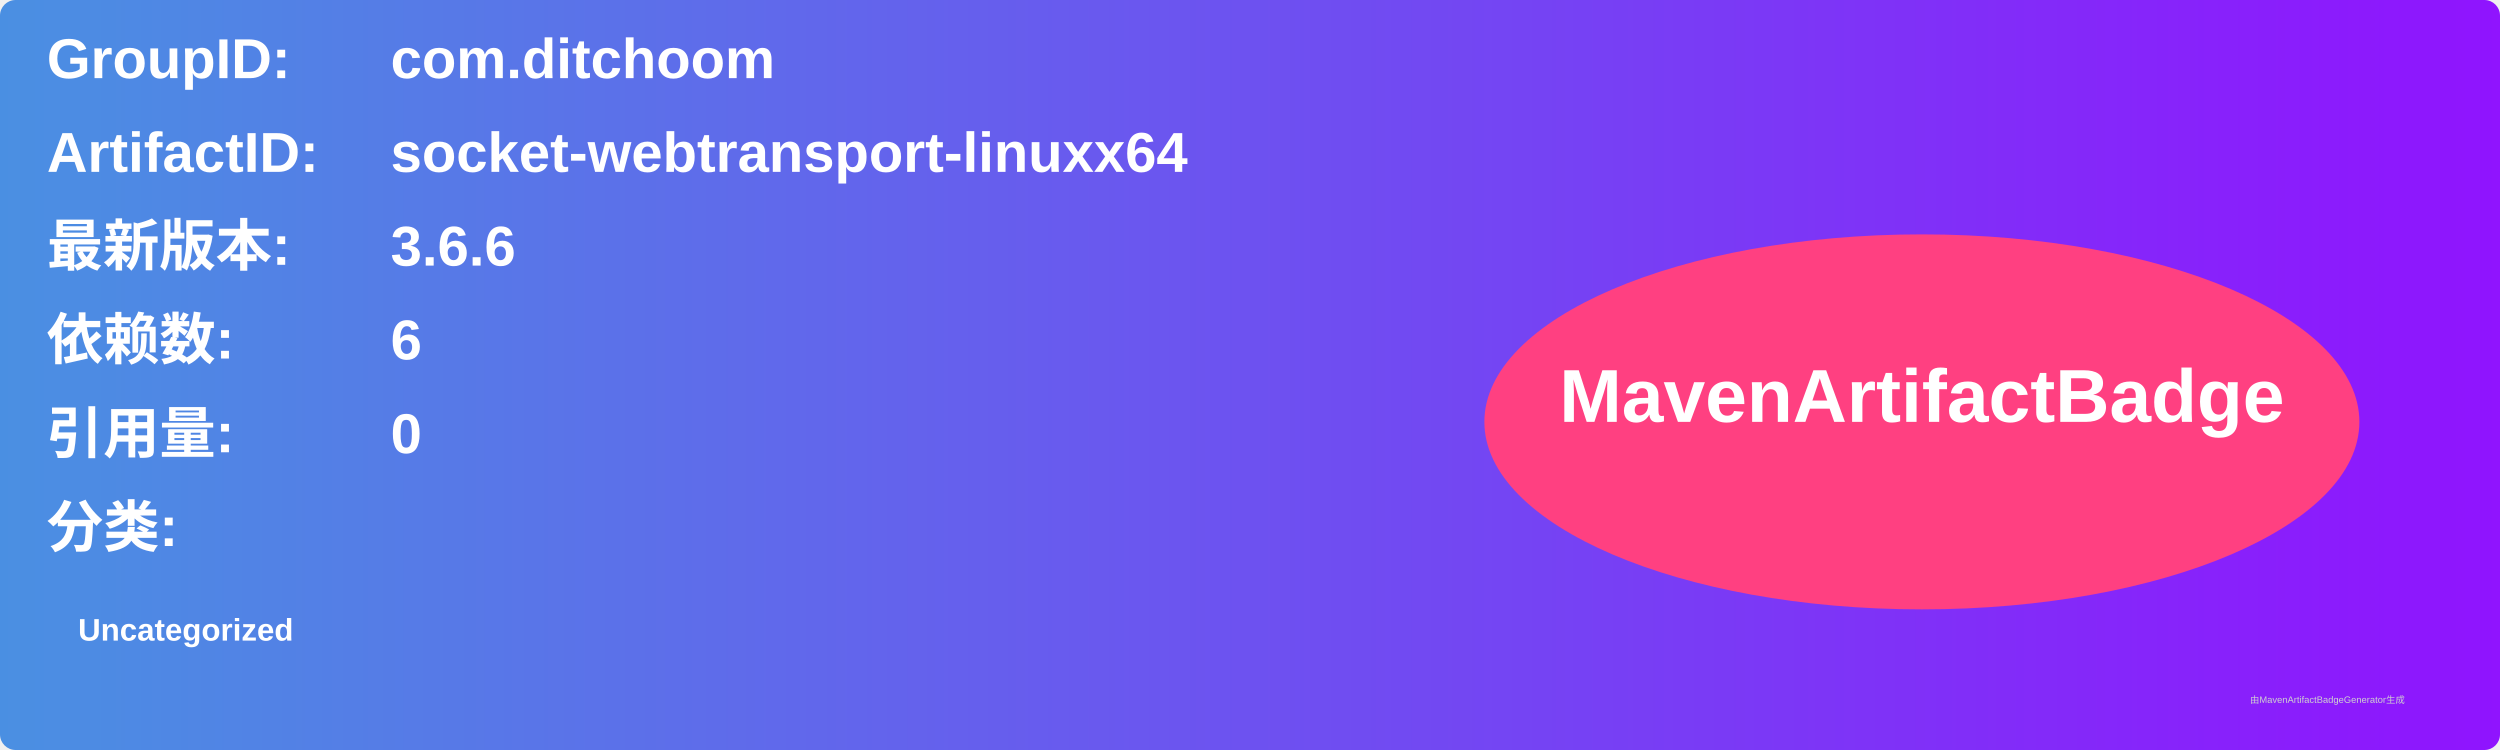
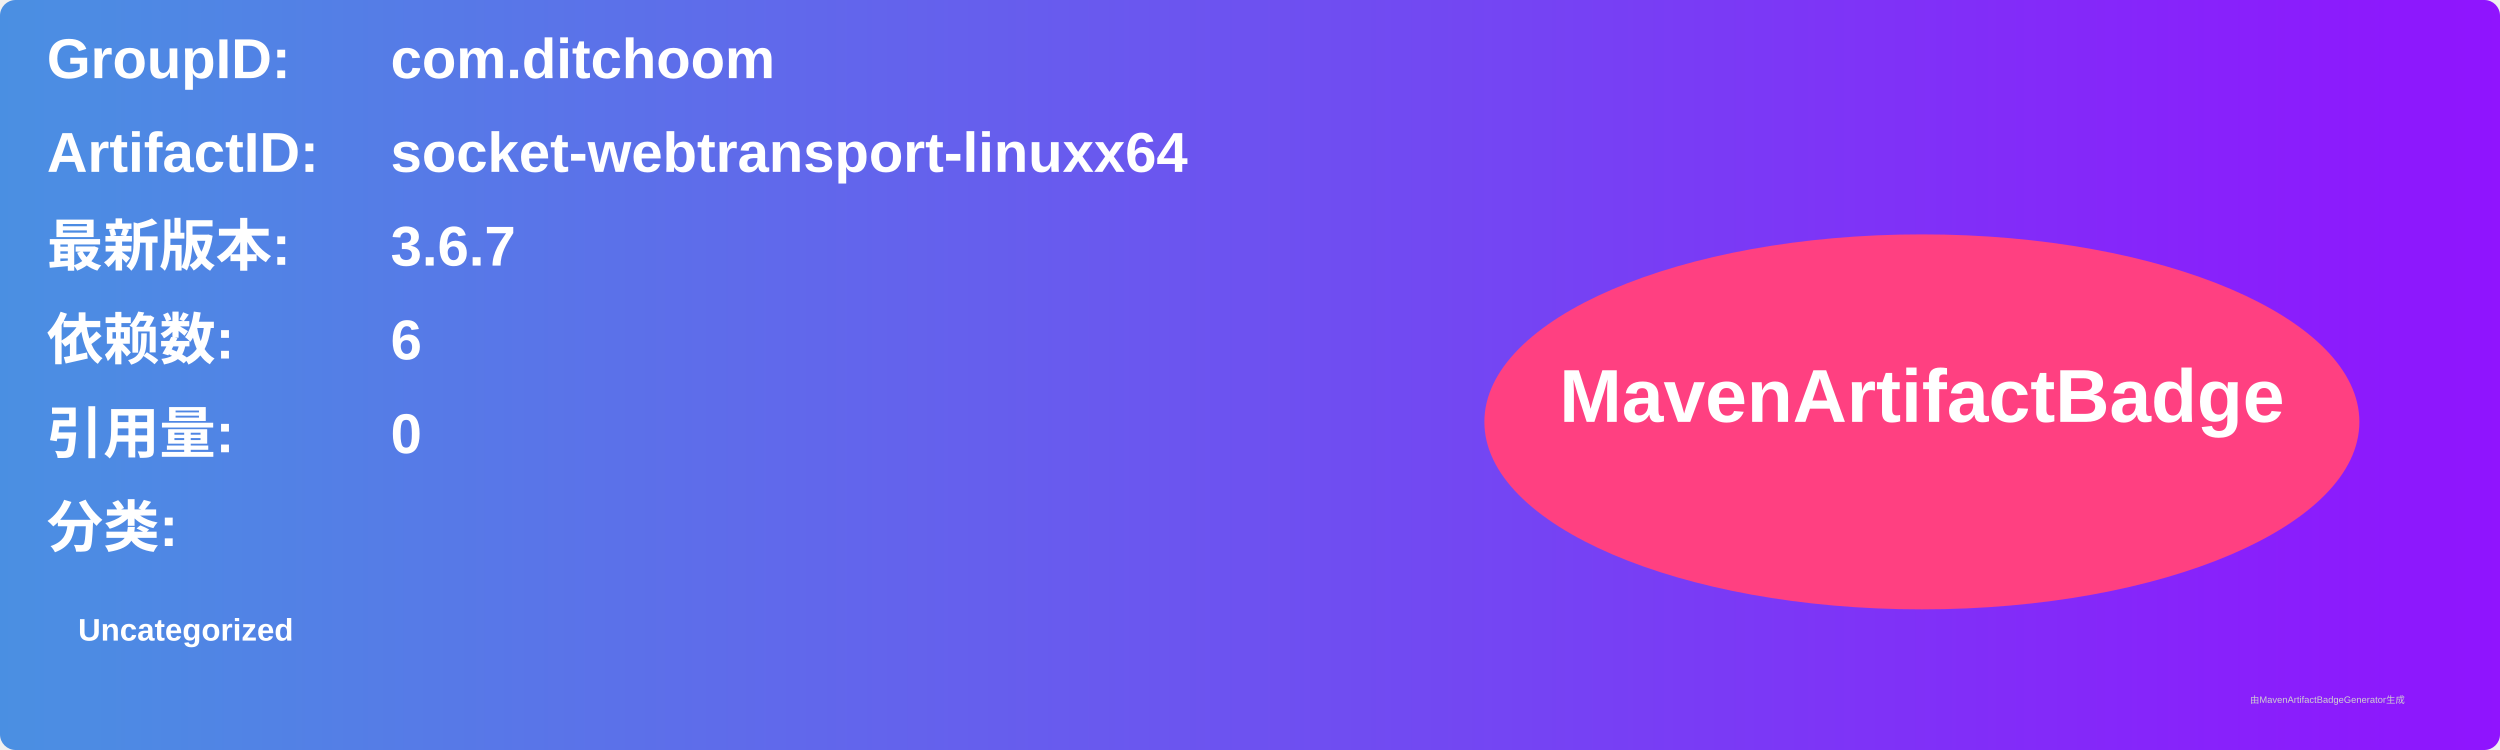
<svg xmlns="http://www.w3.org/2000/svg" width="800" height="240" viewBox="0 0 800 240">
  <linearGradient id="grad" x1="0%" y1="0%" x2="100%" y2="0%">
    <stop offset="0%" stop-color="#4a90e2" />
    <stop offset="100%" stop-color="#9013fe" />
  </linearGradient>
  <rect width="100%" height="100%" rx="5" ry="5" fill="url(#grad)" />
  <g transform="translate(15, 15)">
    <text x="0" y="10" font-family="Arial" font-size="18" fill="white" font-weight="bold" width="260">GroupID:</text>
    <text x="110" y="10" font-family="Arial" font-size="18" fill="white" font-weight="bold" width="460">com.ditchoom</text>
    <text x="0" y="40" font-family="Arial" font-size="18" fill="white" font-weight="bold" width="260">ArtifactID:</text>
    <text x="110" y="40" font-family="Arial" font-size="18" fill="white" font-weight="bold" width="460">socket-webtransport-linuxx64</text>
    <text x="0" y="70" font-family="Arial" font-size="18" fill="white" font-weight="bold">最新版本:</text>
    <text x="110" y="70" font-family="Arial" font-size="18" fill="white" font-weight="bold">
-       <tspan font-weight="bold">3.6.6</tspan>
+       <tspan font-weight="bold">3.6.7</tspan>
    </text>
    <text x="0" y="100" font-family="Arial" font-size="18" fill="white" font-weight="bold">依赖数: </text>
    <text x="110" y="100" font-family="Arial" font-size="18" fill="white">
      <tspan font-weight="bold">6</tspan>
    </text>
    <text x="0" y="130" font-family="Arial" font-size="18" fill="white" font-weight="bold">引用量: </text>
    <text x="110" y="130" font-family="Arial" font-size="18" fill="white">
      <tspan font-weight="bold">0</tspan>
    </text>
    <text x="0" y="160" font-family="Arial" font-size="18" fill="white" font-weight="bold">分类:</text>
    <text x="10" y="190" font-family="Arial" font-size="10" fill="white">
      <tspan font-weight="bold">Uncategorized</tspan>
    </text>
    <ellipse cx="600" cy="120" rx="140" ry="60" fill="#ff4081" />
    <text x="600" y="120" text-anchor="middle" font-family="Arial" font-size="24" fill="white" font-weight="bold">MavenArtifactBadge</text>
  </g>
  <text x="720" y="225" font-family="Arial" font-size="3" fill="#d0d0d0">由MavenArtifactBadgeGenerator生成</text>
</svg>
